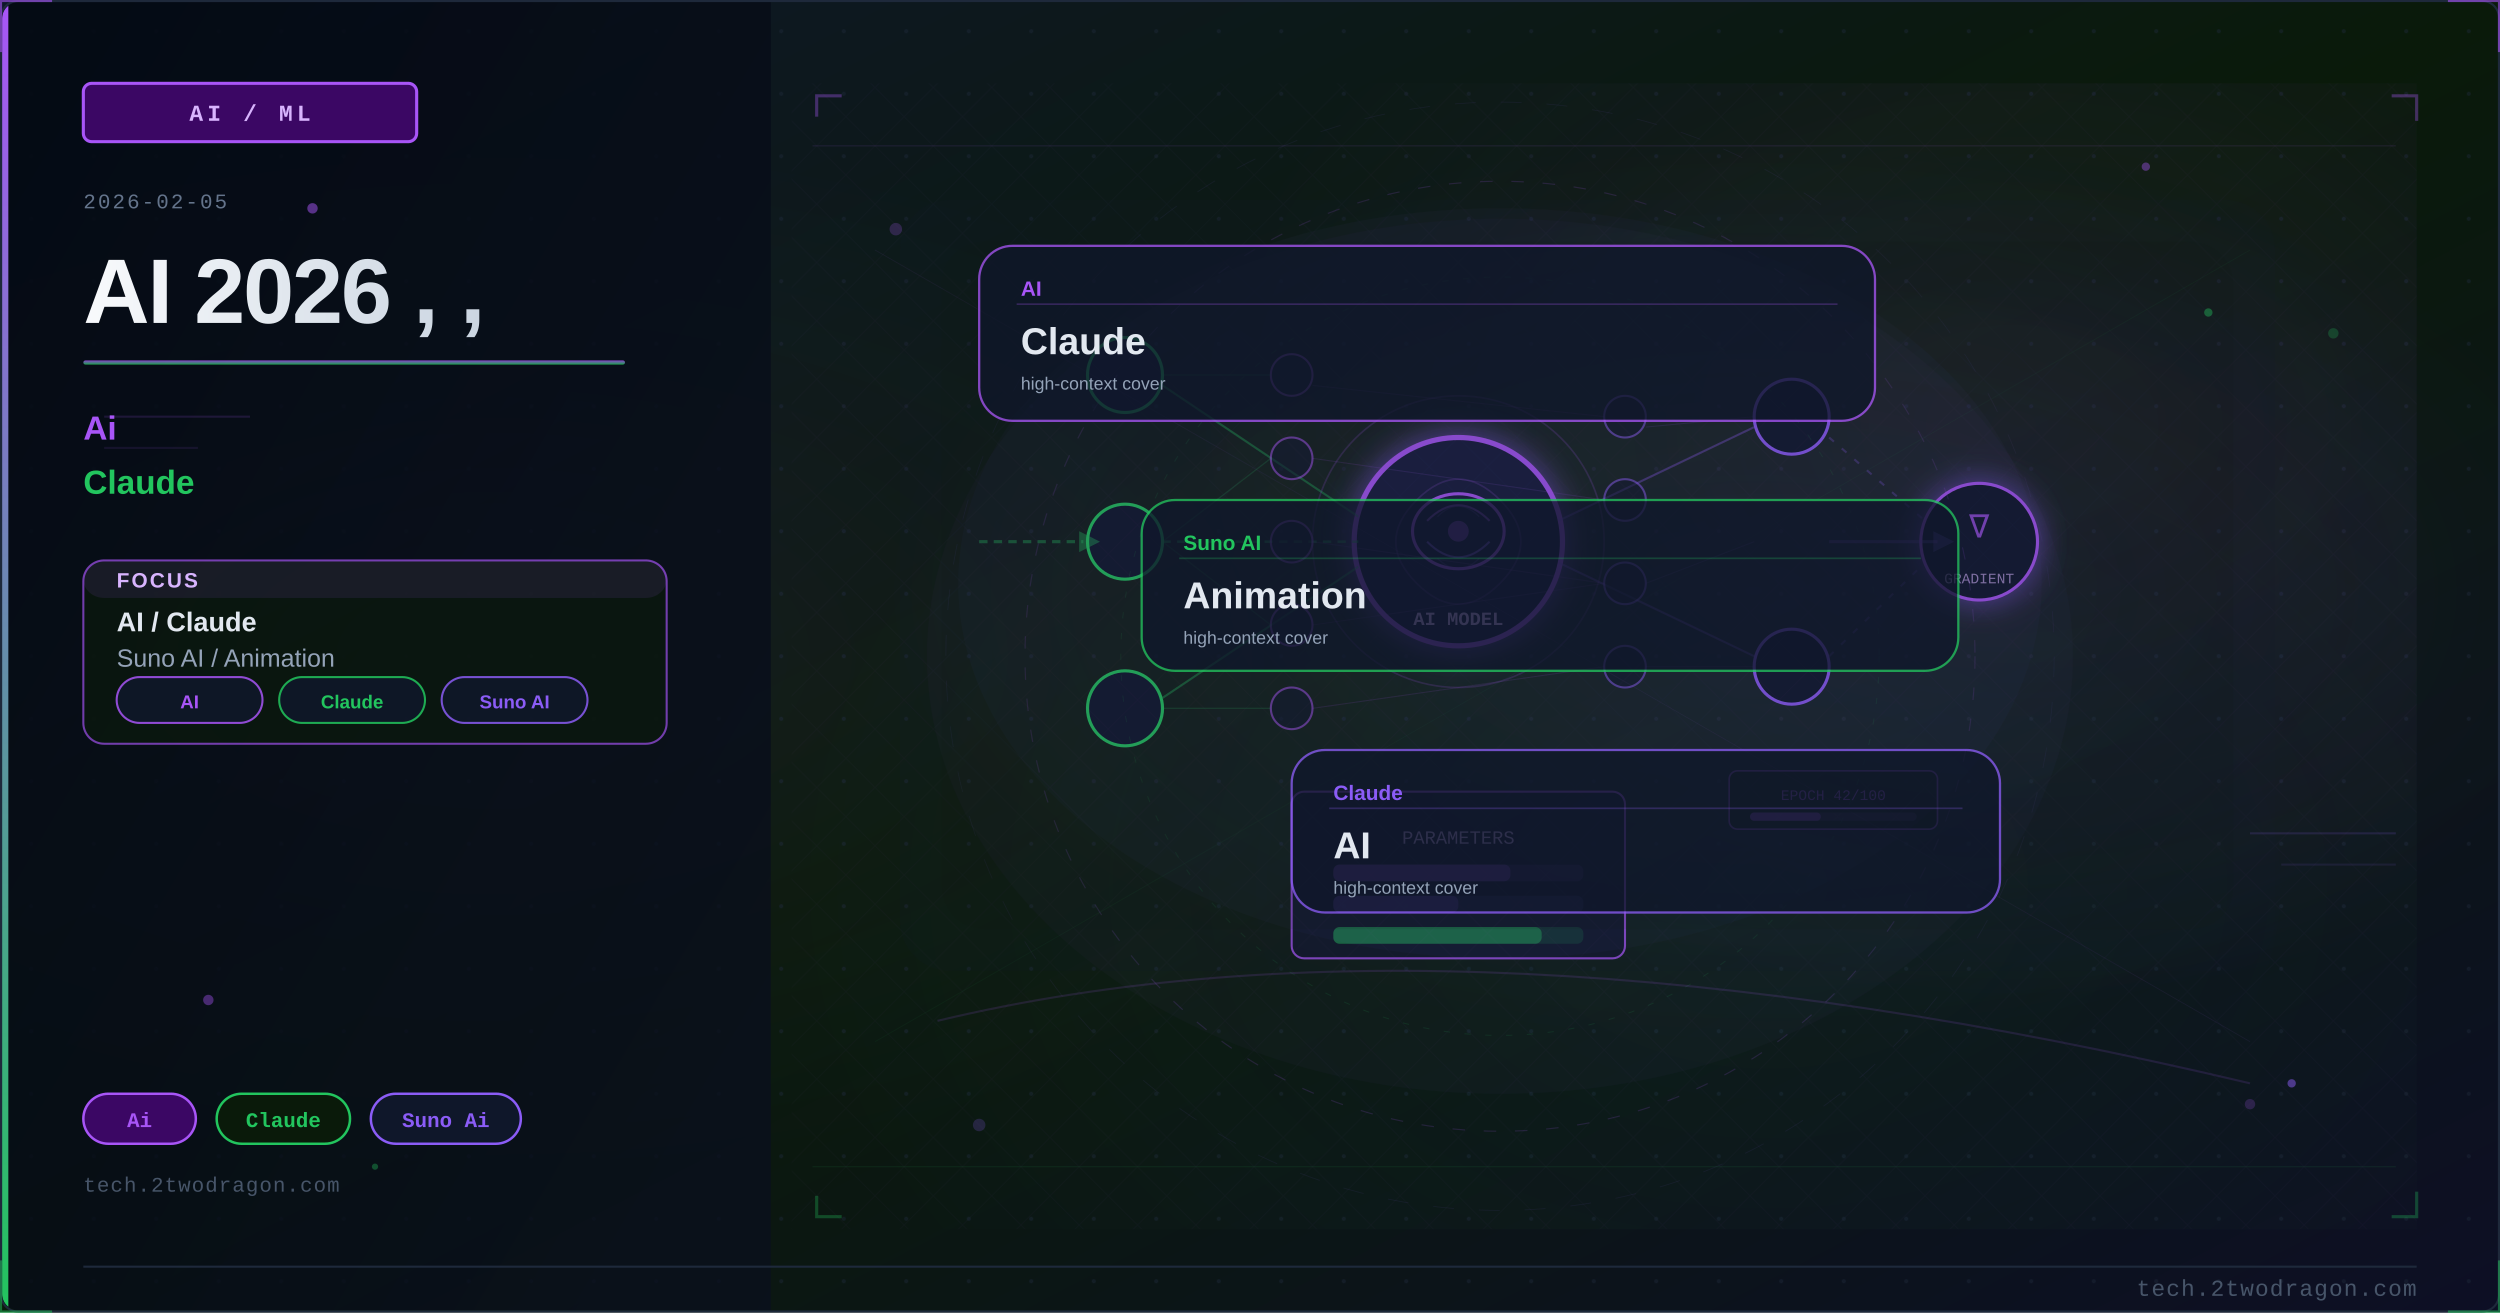
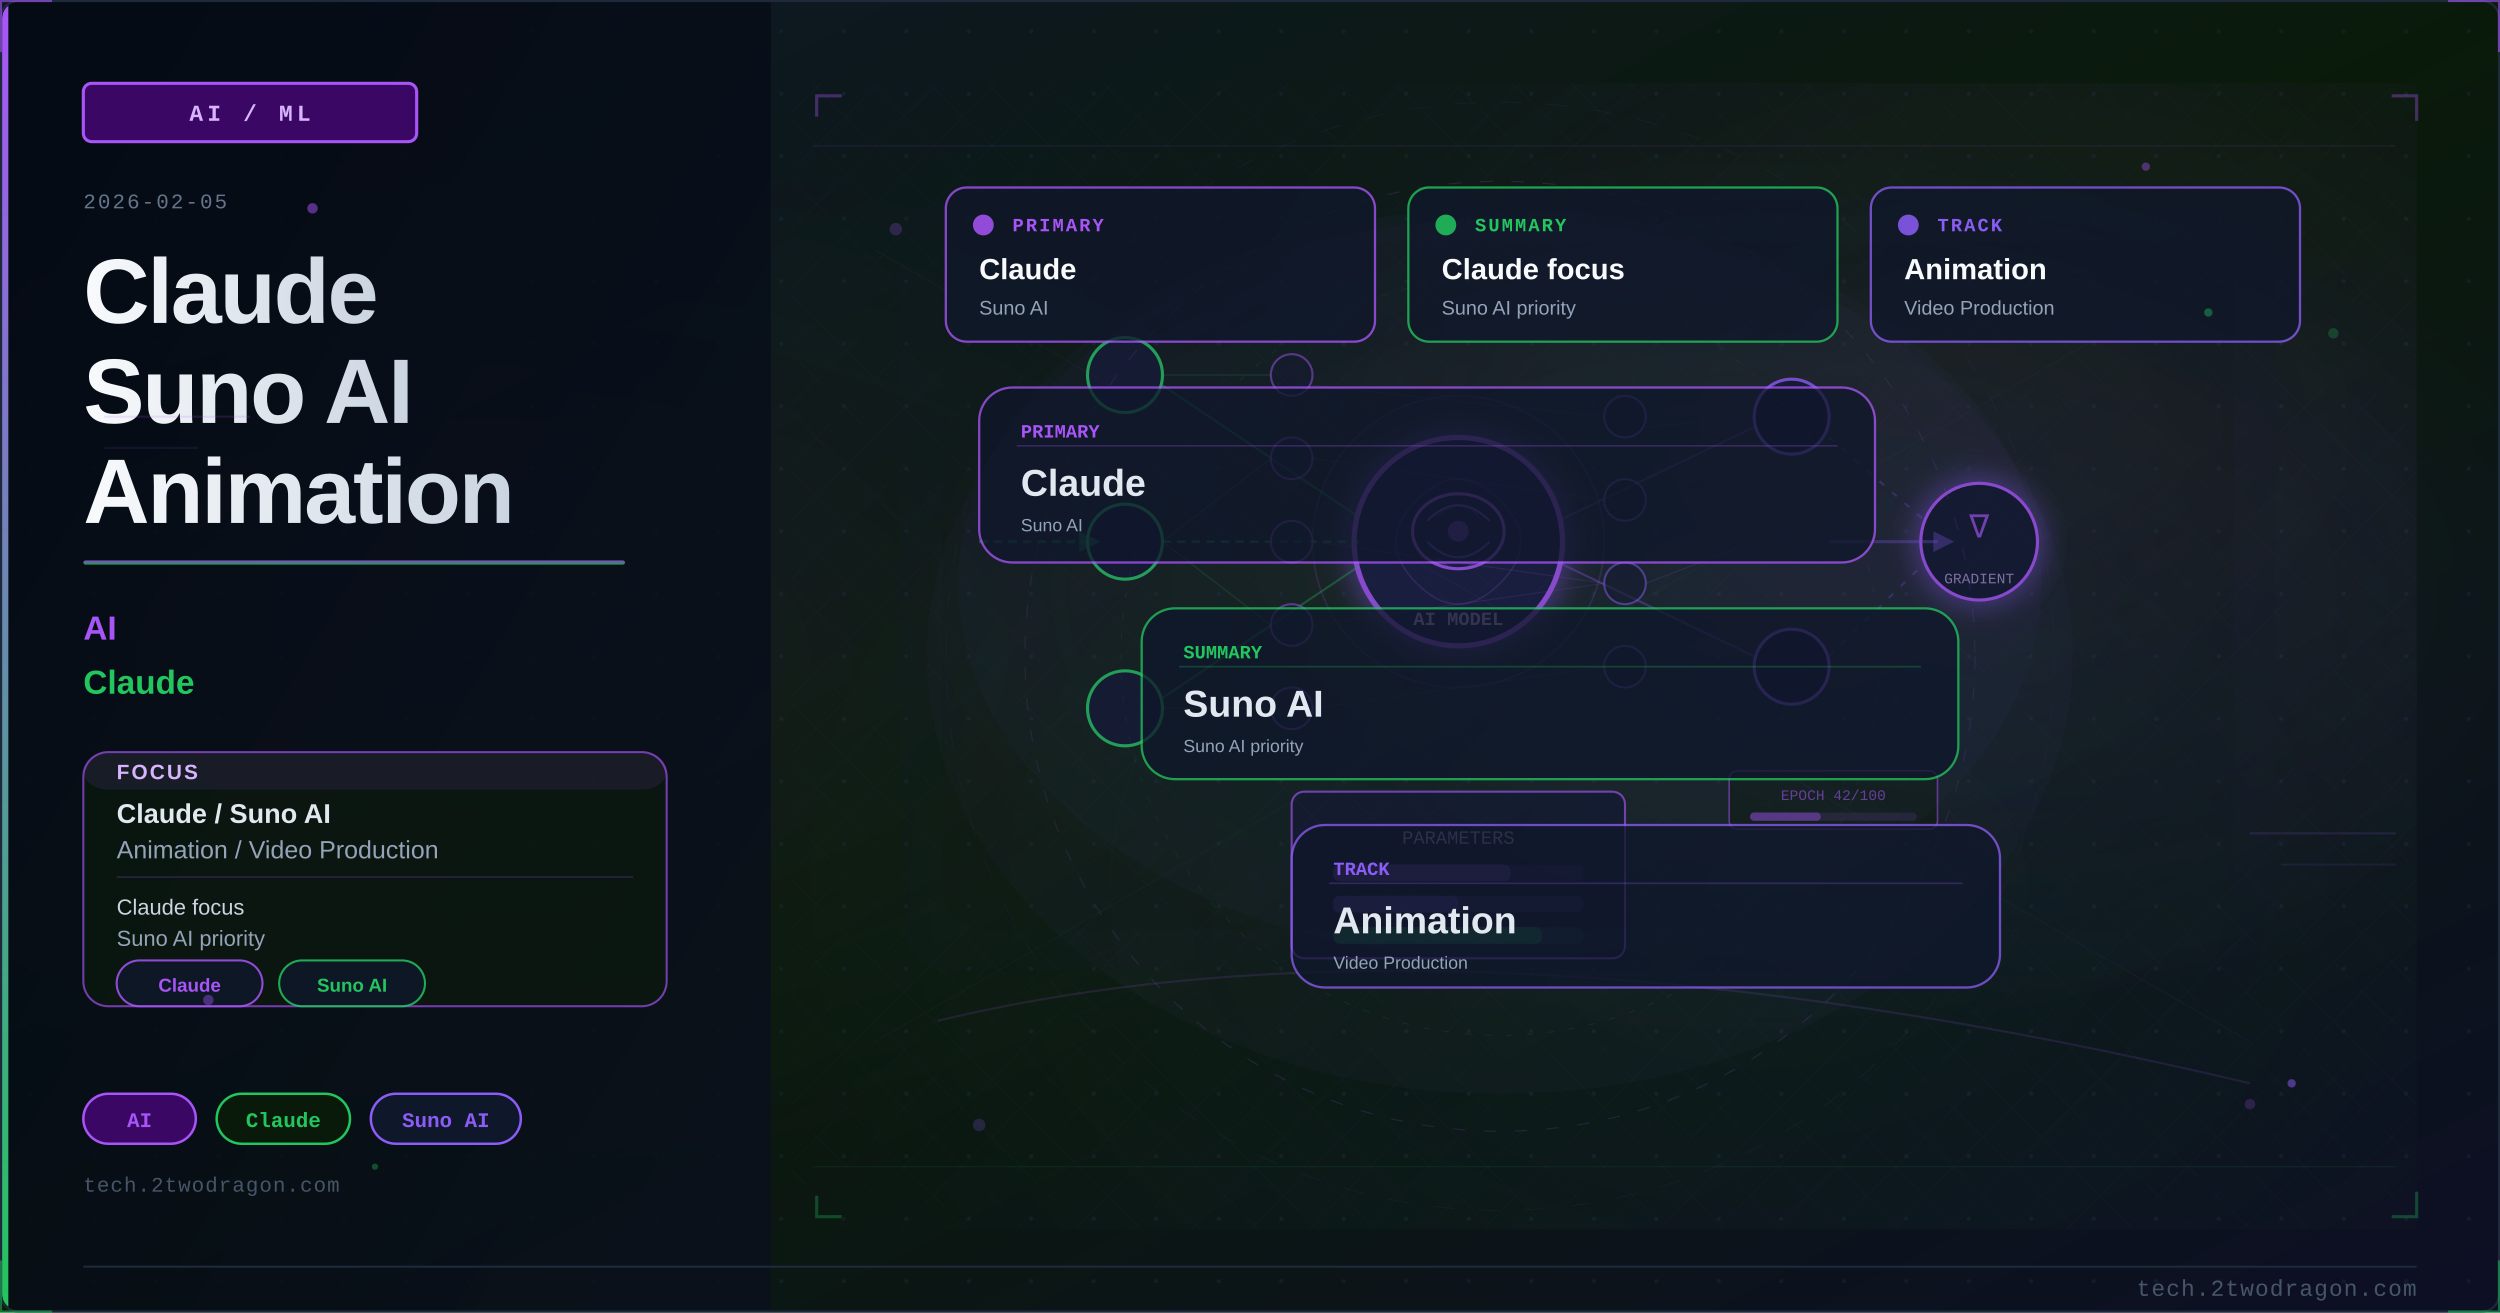
<svg xmlns="http://www.w3.org/2000/svg" viewBox="0 0 1200 630" width="1200" height="630">
  <defs>
    <linearGradient id="u86c659bg" x1="0%" y1="0%" x2="100%" y2="100%">
      <stop offset="0%" style="stop-color:#0f172a" />
      <stop offset="50%" style="stop-color:#0a1a0a" />
      <stop offset="100%" style="stop-color:#0d0f25" />
    </linearGradient>
    <linearGradient id="u86c659accent" x1="0%" y1="0%" x2="0%" y2="100%">
      <stop offset="0%" style="stop-color:#a855f7" />
      <stop offset="100%" style="stop-color:#22c55e" />
    </linearGradient>
    <linearGradient id="u86c659title" x1="0%" y1="0%" x2="100%" y2="0%">
      <stop offset="0%" style="stop-color:#f8fafc" />
      <stop offset="100%" style="stop-color:#cbd5e1" />
    </linearGradient>
    <linearGradient id="u86c659panel" x1="0%" y1="0%" x2="100%" y2="100%">
      <stop offset="0%" style="stop-color:#020810;stop-opacity:0.85" />
      <stop offset="100%" style="stop-color:#0a0f1e;stop-opacity:0.75" />
    </linearGradient>
    <radialGradient id="u86c659ambientL" cx="20%" cy="50%" r="40%">
      <stop offset="0%" style="stop-color:#a855f7;stop-opacity:0.06" />
      <stop offset="100%" style="stop-color:#a855f7;stop-opacity:0" />
    </radialGradient>
    <radialGradient id="u86c659ambientR" cx="70%" cy="45%" r="35%">
      <stop offset="0%" style="stop-color:#8b5cf6;stop-opacity:0.08" />
      <stop offset="100%" style="stop-color:#8b5cf6;stop-opacity:0" />
    </radialGradient>
    <filter id="u86c659glow" x="-100%" y="-100%" width="300%" height="300%">
      <feDropShadow dx="0" dy="0" stdDeviation="8" flood-color="#8b5cf6" flood-opacity="0.7" />
    </filter>
    <filter id="u86c659blur" x="-50%" y="-50%" width="200%" height="200%">
      <feGaussianBlur stdDeviation="12" />
    </filter>
    <filter id="u86c659textglow" x="-20%" y="-20%" width="140%" height="140%">
      <feDropShadow dx="0" dy="0" stdDeviation="4" flood-color="#a855f7" flood-opacity="0.5" />
    </filter>
    <filter id="u86c659fxGlow" x="-50%" y="-50%" width="200%" height="200%">
      <feGaussianBlur stdDeviation="6" result="b" />
      <feColorMatrix in="b" type="matrix" values="1.2 0.4 0 0 0 0.5 0.6 0 0 0 0 0 0 0 0 0 0 0 0.85 0" result="g" />
      <feMerge>
        <feMergeNode in="g" />
        <feMergeNode in="SourceGraphic" />
      </feMerge>
    </filter>
    <filter id="u86c659fxRed" x="-60%" y="-60%" width="220%" height="220%">
      <feGaussianBlur stdDeviation="8" result="b" />
      <feColorMatrix in="b" type="matrix" values="1.3 0 0 0 0.7 0 0 0 0 0 0 0 0 0 0 0 0 0 0.95 0" result="g" />
      <feMerge>
        <feMergeNode in="g" />
        <feMergeNode in="SourceGraphic" />
      </feMerge>
    </filter>
    <radialGradient id="u86c659sceneGlow1" cx="75%" cy="30%" r="50%">
      <stop offset="0%" stop-color="#a855f7" stop-opacity="0.15" />
      <stop offset="100%" stop-color="#a855f7" stop-opacity="0" />
    </radialGradient>
    <radialGradient id="u86c659sceneGlow2" cx="60%" cy="70%" r="60%">
      <stop offset="0%" stop-color="#22c55e" stop-opacity="0.10" />
      <stop offset="100%" stop-color="#22c55e" stop-opacity="0" />
    </radialGradient>
    <pattern id="u86c659dots" x="0" y="0" width="30" height="30" patternUnits="userSpaceOnUse">
      <circle cx="15" cy="15" r="1" fill="#1e293b" opacity="0.7" />
    </pattern>
    <clipPath id="u86c659clip">
      <rect x="1" y="1" width="1198" height="628" rx="8" ry="8" />
    </clipPath>
    <style>
      @keyframes u86c659floatUp { 0%{transform:translateY(0);opacity:0.9} 85%{opacity:0.5} 100%{transform:translateY(-80px);opacity:0} }
      @keyframes u86c659pulse { 0%,100%{opacity:0.5} 50%{opacity:1} }
      @keyframes u86c659crackFx { 0%,100%{stroke-opacity:0.6} 50%{stroke-opacity:1} }
      @keyframes u86c659glimmer { 0%{opacity:0.3} 50%{opacity:0.85} 100%{opacity:0.3} }
      @keyframes u86c659dash { to{stroke-dashoffset:-20} }
      @keyframes u86c659rotSpin { from{transform:rotate(0deg)} to{transform:rotate(360deg)} }
      .u86c659fa { animation: u86c659floatUp 3.2s ease-in infinite; }
      .u86c659fb { animation: u86c659floatUp 3.8s ease-in infinite; animation-delay:0.9s; }
      .u86c659fc { animation: u86c659floatUp 2.9s ease-in infinite; animation-delay:1.7s; }
      .u86c659crack { animation: u86c659crackFx 1.9s ease-in-out infinite; }
      .u86c659blink { animation: u86c659pulse 2.2s ease-in-out infinite; }
    </style>
  </defs>
  <rect width="1200" height="630" fill="url(#u86c659bg)" />
  <g clip-path="url(#u86c659clip)">
    <rect width="1200" height="630" fill="url(#u86c659dots)" opacity="0.6" />
    <rect width="1200" height="630" fill="url(#u86c659ambientL)" />
    <rect width="1200" height="630" fill="url(#u86c659ambientR)" />
    <rect x="0" y="0" width="370" height="630" fill="url(#u86c659panel)" />
    <rect x="0" y="0" width="4" height="630" fill="url(#u86c659accent)" />
    <rect x="40" y="40" width="160" height="28" rx="4" fill="#3b0764" stroke="#a855f7" stroke-width="1.5" />
    <text x="120" y="58" font-family="Courier New, monospace" font-size="11" fill="#d8b4fe" text-anchor="middle" letter-spacing="2" font-weight="bold">AI / ML</text>
    <text x="40" y="100" font-family="Courier New, monospace" font-size="10" fill="#64748b" letter-spacing="1">2026-02-05</text>
-     <text x="40" y="155" font-family="Segoe UI, Arial, sans-serif" font-size="44" fill="url(#u86c659title)" font-weight="700" letter-spacing="-1">AI 2026 , ,</text>
-     <rect x="40" y="173" width="260" height="2" rx="1" fill="url(#u86c659accent)" opacity="0.8" />
-     <text x="40" y="211" font-family="Segoe UI, Arial, sans-serif" font-size="16" fill="#a855f7" font-weight="600">Ai</text>
-     <text x="40" y="237" font-family="Segoe UI, Arial, sans-serif" font-size="16" fill="#22c55e" font-weight="600">Claude</text>
-     <rect x="40" y="269" width="280" height="88" rx="10" fill="#0a1a0a" stroke="#a855f7" stroke-width="1" opacity="0.66" />
-     <rect x="40" y="269" width="280" height="18" rx="10" fill="#a855f7" opacity="0.10" />
-     <text x="56" y="282" font-family="Segoe UI, Arial, sans-serif" font-size="10" fill="#d8b4fe" font-weight="700" letter-spacing="1">FOCUS</text>
-     <text x="56" y="303" font-family="Segoe UI, Arial, sans-serif" font-size="13" fill="#e2e8f0" font-weight="600">AI / Claude</text>
-     <text x="56" y="320" font-family="Segoe UI, Arial, sans-serif" font-size="12" fill="#94a3b8">Suno AI / Animation</text>
-     <rect x="56" y="325" width="70" height="22" rx="11" fill="#0f172a" stroke="#a855f7" stroke-width="1" opacity="0.85" />
-     <text x="91" y="340" font-family="Segoe UI, Arial, sans-serif" font-size="9" fill="#a855f7" text-anchor="middle" font-weight="600">AI</text>
-     <rect x="134" y="325" width="70" height="22" rx="11" fill="#0f172a" stroke="#22c55e" stroke-width="1" opacity="0.85" />
-     <text x="169" y="340" font-family="Segoe UI, Arial, sans-serif" font-size="9" fill="#22c55e" text-anchor="middle" font-weight="600">Claude</text>
-     <rect x="212" y="325" width="70" height="22" rx="11" fill="#0f172a" stroke="#8b5cf6" stroke-width="1" opacity="0.85" />
-     <text x="247" y="340" font-family="Segoe UI, Arial, sans-serif" font-size="9" fill="#8b5cf6" text-anchor="middle" font-weight="600">Suno AI</text>
+     <text x="40" y="155" font-family="Segoe UI, Arial, sans-serif" font-size="44" fill="url(#u86c659title)" font-weight="700" letter-spacing="-1">Claude</text>
+     <text x="40" y="203" font-family="Segoe UI, Arial, sans-serif" font-size="44" fill="url(#u86c659title)" font-weight="700" letter-spacing="-1">Suno AI</text>
+     <text x="40" y="251" font-family="Segoe UI, Arial, sans-serif" font-size="44" fill="url(#u86c659title)" font-weight="700" letter-spacing="-1">Animation</text>
+     <rect x="40" y="269" width="260" height="2" rx="1" fill="url(#u86c659accent)" opacity="0.8" />
+     <text x="40" y="307" font-family="Segoe UI, Arial, sans-serif" font-size="16" fill="#a855f7" font-weight="600">AI</text>
+     <text x="40" y="333" font-family="Segoe UI, Arial, sans-serif" font-size="16" fill="#22c55e" font-weight="600">Claude</text>
+     <rect x="40" y="361" width="280" height="122" rx="12" fill="#0a1a0a" stroke="#a855f7" stroke-width="1" opacity="0.66" />
+     <rect x="40" y="361" width="280" height="18" rx="12" fill="#a855f7" opacity="0.10" />
+     <text x="56" y="374" font-family="Segoe UI, Arial, sans-serif" font-size="10" fill="#d8b4fe" font-weight="700" letter-spacing="1">FOCUS</text>
+     <text x="56" y="395" font-family="Segoe UI, Arial, sans-serif" font-size="13" fill="#e2e8f0" font-weight="600">Claude / Suno AI</text>
+     <text x="56" y="412" font-family="Segoe UI, Arial, sans-serif" font-size="12" fill="#94a3b8">Animation / Video Production</text>
+     <line x1="56" y1="421" x2="304" y2="421" stroke="#a855f7" stroke-width="0.8" opacity="0.20" />
+     <text x="56" y="439" font-family="Segoe UI, Arial, sans-serif" font-size="10.5" fill="#cbd5e1">Claude focus</text>
+     <text x="56" y="454" font-family="Segoe UI, Arial, sans-serif" font-size="10.5" fill="#94a3b8">Suno AI priority</text>
+     <rect x="56" y="461" width="70" height="22" rx="11" fill="#0f172a" stroke="#a855f7" stroke-width="1" opacity="0.85" />
+     <text x="91" y="476" font-family="Segoe UI, Arial, sans-serif" font-size="9" fill="#a855f7" text-anchor="middle" font-weight="600">Claude</text>
+     <rect x="134" y="461" width="70" height="22" rx="11" fill="#0f172a" stroke="#22c55e" stroke-width="1" opacity="0.85" />
+     <text x="169" y="476" font-family="Segoe UI, Arial, sans-serif" font-size="9" fill="#22c55e" text-anchor="middle" font-weight="600">Suno AI</text>
    <rect x="40" y="525" width="54" height="24" rx="12" fill="#3b0764" stroke="#a855f7" stroke-width="1.2" />
-     <text x="67" y="541" font-family="Courier New, monospace" font-size="10" fill="#a855f7" text-anchor="middle" font-weight="bold">Ai</text>
+     <text x="67" y="541" font-family="Courier New, monospace" font-size="10" fill="#a855f7" text-anchor="middle" font-weight="bold">AI</text>
    <rect x="104" y="525" width="64" height="24" rx="12" fill="#0a1a0a" stroke="#22c55e" stroke-width="1.2" />
    <text x="136" y="541" font-family="Courier New, monospace" font-size="10" fill="#22c55e" text-anchor="middle" font-weight="bold">Claude</text>
    <rect x="178" y="525" width="72" height="24" rx="12" fill="#0f172a" stroke="#8b5cf6" stroke-width="1.2" />
-     <text x="214" y="541" font-family="Courier New, monospace" font-size="10" fill="#8b5cf6" text-anchor="middle" font-weight="bold">Suno Ai</text>
+     <text x="214" y="541" font-family="Courier New, monospace" font-size="10" fill="#8b5cf6" text-anchor="middle" font-weight="bold">Suno AI</text>
    <text x="40" y="572" font-family="Courier New, monospace" font-size="10" fill="#475569" letter-spacing="0.5">tech.2twodragon.com</text>
    <rect x="380" y="40" width="780" height="550" fill="url(#u86c659sceneGlow1)" opacity="0.6" />
    <rect x="380" y="40" width="780" height="550" fill="url(#u86c659sceneGlow2)" opacity="0.5" />
    <g filter="url(#u86c659glow)">
      <circle cx="700" cy="260" r="50" fill="#0f172a" stroke="#a855f7" stroke-width="2.5" />
      <circle cx="700" cy="260" r="50" fill="#8b5cf6" opacity="0.08" />
    </g>
    <ellipse cx="700" cy="255" rx="22" ry="18" fill="none" stroke="#a855f7" stroke-width="1.5" />
    <path d="M685 250 Q700 235 715 250" fill="none" stroke="#a855f7" stroke-width="1" opacity="0.7" />
    <path d="M685 260 Q700 275 715 260" fill="none" stroke="#8b5cf6" stroke-width="1" opacity="0.7" />
    <circle cx="700" cy="255" r="5" fill="#a855f7" opacity="0.6" />
    <text x="700" y="300" font-family="Courier New, monospace" font-size="9" fill="#d8b4fe" text-anchor="middle" font-weight="bold">AI MODEL</text>
    <circle cx="540" cy="180" r="18" fill="#0f172a" stroke="#22c55e" stroke-width="1.5" />
    <circle cx="540" cy="260" r="18" fill="#0f172a" stroke="#22c55e" stroke-width="1.5" />
    <circle cx="540" cy="340" r="18" fill="#0f172a" stroke="#22c55e" stroke-width="1.5" />
    <circle cx="860" cy="200" r="18" fill="#0f172a" stroke="#8b5cf6" stroke-width="1.5" />
    <circle cx="860" cy="320" r="18" fill="#0f172a" stroke="#8b5cf6" stroke-width="1.5" />
    <line x1="558" y1="185" x2="652" y2="248" stroke="#22c55e" stroke-width="1" opacity="0.4" />
    <line x1="558" y1="260" x2="652" y2="260" stroke="#22c55e" stroke-width="1.2" opacity="0.5" stroke-dasharray="4 3" style="animation: u86c659dash 2s linear infinite" />
    <line x1="558" y1="335" x2="652" y2="272" stroke="#22c55e" stroke-width="1" opacity="0.4" />
    <line x1="748" y1="250" x2="842" y2="205" stroke="#8b5cf6" stroke-width="1" opacity="0.4" />
    <line x1="748" y1="270" x2="842" y2="315" stroke="#8b5cf6" stroke-width="1" opacity="0.4" />
    <rect x="620" y="380" width="160" height="80" rx="6" fill="#0f172a" stroke="#a855f7" stroke-width="1" opacity="0.8" />
    <text x="700" y="405" font-family="Courier New, monospace" font-size="9" fill="#d8b4fe" text-anchor="middle" opacity="0.8">PARAMETERS</text>
    <rect x="640" y="415" width="120" height="8" rx="3" fill="#a855f7" opacity="0.15" />
    <rect x="640" y="415" width="85" height="8" rx="3" fill="#a855f7" opacity="0.4" />
    <rect x="640" y="430" width="120" height="8" rx="3" fill="#8b5cf6" opacity="0.15" />
    <rect x="640" y="430" width="60" height="8" rx="3" fill="#8b5cf6" opacity="0.4" />
    <rect x="640" y="445" width="120" height="8" rx="3" fill="#22c55e" opacity="0.15" />
    <rect x="640" y="445" width="100" height="8" rx="3" fill="#22c55e" opacity="0.4" />
    <g filter="url(#u86c659glow)">
      <circle cx="950" cy="260" r="28" fill="#0f172a" stroke="#a855f7" stroke-width="1.5" />
    </g>
    <text x="950" y="258" font-family="Courier New, monospace" font-size="16" fill="#a855f7" text-anchor="middle" opacity="0.8">∇</text>
    <text x="950" y="280" font-family="Courier New, monospace" font-size="7" fill="#d8b4fe" text-anchor="middle" opacity="0.7">GRADIENT</text>
    <line x1="878" y1="210" x2="924" y2="250" stroke="#8b5cf6" stroke-width="1" opacity="0.3" stroke-dasharray="3 5" />
    <line x1="878" y1="315" x2="924" y2="270" stroke="#8b5cf6" stroke-width="1" opacity="0.3" stroke-dasharray="3 5" />
    <circle cx="620" cy="180" r="10" fill="#0f172a" stroke="#a855f7" stroke-width="1" opacity="0.6" />
    <circle cx="620" cy="220" r="10" fill="#0f172a" stroke="#a855f7" stroke-width="1" opacity="0.6" />
    <circle cx="620" cy="260" r="10" fill="#0f172a" stroke="#a855f7" stroke-width="1" opacity="0.6" />
    <circle cx="620" cy="300" r="10" fill="#0f172a" stroke="#a855f7" stroke-width="1" opacity="0.6" />
    <circle cx="620" cy="340" r="10" fill="#0f172a" stroke="#a855f7" stroke-width="1" opacity="0.6" />
    <circle cx="780" cy="200" r="10" fill="#0f172a" stroke="#8b5cf6" stroke-width="1" opacity="0.6" />
    <circle cx="780" cy="240" r="10" fill="#0f172a" stroke="#8b5cf6" stroke-width="1" opacity="0.6" />
    <circle cx="780" cy="280" r="10" fill="#0f172a" stroke="#8b5cf6" stroke-width="1" opacity="0.6" />
    <circle cx="780" cy="320" r="10" fill="#0f172a" stroke="#8b5cf6" stroke-width="1" opacity="0.6" />
    <line x1="558" y1="180" x2="610" y2="180" stroke="#22c55e" stroke-width="0.6" opacity="0.2" />
    <line x1="558" y1="260" x2="610" y2="220" stroke="#22c55e" stroke-width="0.6" opacity="0.2" />
    <line x1="558" y1="260" x2="610" y2="300" stroke="#22c55e" stroke-width="0.6" opacity="0.2" />
    <line x1="558" y1="340" x2="610" y2="340" stroke="#22c55e" stroke-width="0.6" opacity="0.2" />
    <line x1="630" y1="185" x2="770" y2="200" stroke="#a855f7" stroke-width="0.5" opacity="0.15" />
    <line x1="630" y1="220" x2="770" y2="240" stroke="#a855f7" stroke-width="0.5" opacity="0.15" />
    <line x1="630" y1="260" x2="770" y2="280" stroke="#a855f7" stroke-width="0.5" opacity="0.18" />
    <line x1="630" y1="300" x2="770" y2="280" stroke="#a855f7" stroke-width="0.5" opacity="0.15" />
    <line x1="630" y1="340" x2="770" y2="320" stroke="#a855f7" stroke-width="0.5" opacity="0.15" />
    <line x1="790" y1="205" x2="842" y2="200" stroke="#8b5cf6" stroke-width="0.5" opacity="0.15" />
    <line x1="790" y1="280" x2="842" y2="260" stroke="#8b5cf6" stroke-width="0.5" opacity="0.18" />
    <line x1="790" y1="320" x2="842" y2="320" stroke="#8b5cf6" stroke-width="0.5" opacity="0.15" />
    <path d="M 680 240 Q 700 220 720 240 Q 740 260 720 280 Q 700 300 680 280 Q 660 260 680 240" fill="none" stroke="#a855f7" stroke-width="0.8" opacity="0.2" />
    <path d="M 690 248 Q 700 238 710 248" fill="none" stroke="#8b5cf6" stroke-width="0.6" opacity="0.25" />
    <path d="M 690 268 Q 700 278 710 268" fill="none" stroke="#8b5cf6" stroke-width="0.6" opacity="0.25" />
    <path d="M 470 260 L 520 260" fill="none" stroke="#22c55e" stroke-width="1.5" opacity="0.4" stroke-dasharray="4 3" style="animation: u86c659dash 2s linear infinite" />
    <polygon points="518,255 528,260 518,265" fill="#22c55e" opacity="0.4" />
    <path d="M 878 260 L 930 260" fill="none" stroke="#8b5cf6" stroke-width="1.5" opacity="0.35" />
    <polygon points="928,255 938,260 928,265" fill="#8b5cf6" opacity="0.35" />
    <rect x="830" y="370" width="100" height="28" rx="4" fill="#0a1a0a" stroke="#a855f7" stroke-width="0.8" opacity="0.6" />
    <text x="880" y="384" font-family="Courier New, monospace" font-size="7" fill="#a855f7" text-anchor="middle" opacity="0.7">EPOCH 42/100</text>
    <rect x="840" y="390" width="80" height="4" rx="2" fill="#a855f7" opacity="0.15" />
    <rect x="840" y="390" width="34" height="4" rx="2" fill="#a855f7" opacity="0.5" />
    <circle cx="700" cy="260" r="70" fill="none" stroke="#a855f7" stroke-width="0.8" opacity="0.2" style="animation: u86c659pulse 3s ease-in-out infinite" />
    <ellipse cx="720" cy="280" rx="260" ry="180" fill="#8b5cf6" opacity="0.035" />
    <defs>
      <pattern id="u86c659mesh" x="0" y="0" width="28" height="28" patternUnits="userSpaceOnUse">
        <path d="M 0 14 L 14 0 L 28 14 L 14 28 Z" fill="none" stroke="#a855f7" stroke-width="0.35" opacity="0.12" />
      </pattern>
    </defs>
    <rect x="380" y="40" width="780" height="550" fill="url(#u86c659mesh)" opacity="0.25" />
    <circle cx="720" cy="315" r="228" fill="none" stroke="#a855f7" stroke-width="0.55" stroke-dasharray="6 9" opacity="0.16" />
    <circle cx="720" cy="315" r="182" fill="none" stroke="#22c55e" stroke-width="0.45" stroke-dasharray="3 7" opacity="0.11" />
    <circle cx="720" cy="315" r="266" fill="none" stroke="#8b5cf6" stroke-width="0.35" stroke-dasharray="10 12" opacity="0.08" />
    <line x1="390" y1="70" x2="1150" y2="70" stroke="#a855f7" stroke-width="0.6" opacity="0.10" />
    <line x1="390" y1="560" x2="1150" y2="560" stroke="#22c55e" stroke-width="0.6" opacity="0.08" />
    <line x1="420" y1="120" x2="1080" y2="500" stroke="#a855f7" stroke-width="0.35" opacity="0.08" />
    <line x1="1080" y1="120" x2="420" y2="500" stroke="#22c55e" stroke-width="0.35" opacity="0.06" />
    <polyline points="392,56 392,46 404,46" fill="none" stroke="#a855f7" stroke-width="1.5" opacity="0.35" />
    <polyline points="1148,46 1160,46 1160,58" fill="none" stroke="#a855f7" stroke-width="1.5" opacity="0.35" />
    <polyline points="392,574 392,584 404,584" fill="none" stroke="#22c55e" stroke-width="1.5" opacity="0.30" />
    <polyline points="1148,584 1160,584 1160,572" fill="none" stroke="#22c55e" stroke-width="1.5" opacity="0.30" />
    <ellipse cx="720" cy="315" rx="275" ry="210" fill="#8b5cf6" opacity="0.03" />
    <circle cx="430" cy="110" r="3" fill="#a855f7" opacity="0.22" />
    <circle cx="1120" cy="160" r="2.5" fill="#22c55e" opacity="0.24" />
    <circle cx="470" cy="540" r="3" fill="#8b5cf6" opacity="0.20" />
    <circle cx="1080" cy="530" r="2.5" fill="#a855f7" opacity="0.20" />
    <rect x="432" y="96" width="660" height="370" rx="24" fill="#0f172a" opacity="0.12" />
    <rect x="452" y="116" width="620" height="330" rx="20" fill="#0a1a0a" opacity="0.09" />
    <path d="M 450 490 Q 700 430 1080 520" fill="none" stroke="#a855f7" stroke-width="1.0" opacity="0.14" />
-     <rect x="470" y="118" width="430" height="84" rx="16" fill="#0f172a" stroke="#a855f7" stroke-width="1.1" opacity="0.76" />
-     <line x1="488" y1="146" x2="882" y2="146" stroke="#a855f7" stroke-width="0.8" opacity="0.25" />
-     <text x="490" y="142" font-family="Segoe UI, Arial, sans-serif" font-size="10" fill="#a855f7" font-weight="700">AI</text>
-     <text x="490" y="170" font-family="Segoe UI, Arial, sans-serif" font-size="18" fill="#e2e8f0" font-weight="700">Claude</text>
-     <text x="490" y="187" font-family="Segoe UI, Arial, sans-serif" font-size="8.5" fill="#94a3b8">high-context cover</text>
-     <rect x="548" y="240" width="392" height="82" rx="16" fill="#0f172a" stroke="#22c55e" stroke-width="1.1" opacity="0.76" />
-     <line x1="566" y1="268" x2="922" y2="268" stroke="#22c55e" stroke-width="0.8" opacity="0.25" />
-     <text x="568" y="264" font-family="Segoe UI, Arial, sans-serif" font-size="10" fill="#22c55e" font-weight="700">Suno AI</text>
-     <text x="568" y="292" font-family="Segoe UI, Arial, sans-serif" font-size="18" fill="#e2e8f0" font-weight="700">Animation</text>
-     <text x="568" y="309" font-family="Segoe UI, Arial, sans-serif" font-size="8.5" fill="#94a3b8">high-context cover</text>
-     <rect x="620" y="360" width="340" height="78" rx="16" fill="#0f172a" stroke="#8b5cf6" stroke-width="1.1" opacity="0.76" />
-     <line x1="638" y1="388" x2="942" y2="388" stroke="#8b5cf6" stroke-width="0.8" opacity="0.25" />
-     <text x="640" y="384" font-family="Segoe UI, Arial, sans-serif" font-size="10" fill="#8b5cf6" font-weight="700">Claude</text>
-     <text x="640" y="412" font-family="Segoe UI, Arial, sans-serif" font-size="18" fill="#e2e8f0" font-weight="700">AI</text>
-     <text x="640" y="429" font-family="Segoe UI, Arial, sans-serif" font-size="8.5" fill="#94a3b8">high-context cover</text>
+     <rect x="454" y="90" width="206" height="74" rx="10" fill="#0f172a" stroke="#a855f7" stroke-width="1.1" opacity="0.78" />
+     <circle cx="472" cy="108" r="5" fill="#a855f7" opacity="0.85" />
+     <text x="486" y="111" font-family="Courier New, monospace" font-size="9" fill="#a855f7" font-weight="700" letter-spacing="1">PRIMARY</text>
+     <text x="470" y="134" font-family="Segoe UI, Arial, sans-serif" font-size="14" fill="#f8fafc" font-weight="700">Claude</text>
+     <text x="470" y="151" font-family="Segoe UI, Arial, sans-serif" font-size="9.5" fill="#94a3b8">Suno AI</text>
+     <rect x="676" y="90" width="206" height="74" rx="10" fill="#0f172a" stroke="#22c55e" stroke-width="1.1" opacity="0.78" />
+     <circle cx="694" cy="108" r="5" fill="#22c55e" opacity="0.85" />
+     <text x="708" y="111" font-family="Courier New, monospace" font-size="9" fill="#22c55e" font-weight="700" letter-spacing="1">SUMMARY</text>
+     <text x="692" y="134" font-family="Segoe UI, Arial, sans-serif" font-size="14" fill="#f8fafc" font-weight="700">Claude focus</text>
+     <text x="692" y="151" font-family="Segoe UI, Arial, sans-serif" font-size="9.5" fill="#94a3b8">Suno AI priority</text>
+     <rect x="898" y="90" width="206" height="74" rx="10" fill="#0f172a" stroke="#8b5cf6" stroke-width="1.1" opacity="0.78" />
+     <circle cx="916" cy="108" r="5" fill="#8b5cf6" opacity="0.85" />
+     <text x="930" y="111" font-family="Courier New, monospace" font-size="9" fill="#8b5cf6" font-weight="700" letter-spacing="1">TRACK</text>
+     <text x="914" y="134" font-family="Segoe UI, Arial, sans-serif" font-size="14" fill="#f8fafc" font-weight="700">Animation</text>
+     <text x="914" y="151" font-family="Segoe UI, Arial, sans-serif" font-size="9.5" fill="#94a3b8">Video Production</text>
+     <rect x="470" y="186" width="430" height="84" rx="16" fill="#0f172a" stroke="#a855f7" stroke-width="1.1" opacity="0.76" />
+     <line x1="488" y1="214" x2="882" y2="214" stroke="#a855f7" stroke-width="0.8" opacity="0.25" />
+     <text x="490" y="210" font-family="Courier New, monospace" font-size="9" fill="#a855f7" font-weight="700">PRIMARY</text>
+     <text x="490" y="238" font-family="Segoe UI, Arial, sans-serif" font-size="18" fill="#e2e8f0" font-weight="700">Claude</text>
+     <text x="490" y="255" font-family="Segoe UI, Arial, sans-serif" font-size="8.5" fill="#94a3b8">Suno AI</text>
+     <rect x="548" y="292" width="392" height="82" rx="16" fill="#0f172a" stroke="#22c55e" stroke-width="1.1" opacity="0.76" />
+     <line x1="566" y1="320" x2="922" y2="320" stroke="#22c55e" stroke-width="0.8" opacity="0.25" />
+     <text x="568" y="316" font-family="Courier New, monospace" font-size="9" fill="#22c55e" font-weight="700">SUMMARY</text>
+     <text x="568" y="344" font-family="Segoe UI, Arial, sans-serif" font-size="18" fill="#e2e8f0" font-weight="700">Suno AI</text>
+     <text x="568" y="361" font-family="Segoe UI, Arial, sans-serif" font-size="8.5" fill="#94a3b8">Suno AI priority</text>
+     <rect x="620" y="396" width="340" height="78" rx="16" fill="#0f172a" stroke="#8b5cf6" stroke-width="1.1" opacity="0.76" />
+     <line x1="638" y1="424" x2="942" y2="424" stroke="#8b5cf6" stroke-width="0.8" opacity="0.25" />
+     <text x="640" y="420" font-family="Courier New, monospace" font-size="9" fill="#8b5cf6" font-weight="700">TRACK</text>
+     <text x="640" y="448" font-family="Segoe UI, Arial, sans-serif" font-size="18" fill="#e2e8f0" font-weight="700">Animation</text>
+     <text x="640" y="465" font-family="Segoe UI, Arial, sans-serif" font-size="8.5" fill="#94a3b8">Video Production</text>
    <circle cx="150" cy="100" r="2.5" fill="#a855f7" opacity="0.5">
      <animate attributeName="opacity" values="0.5;0.15;0.5" dur="3.0s" repeatCount="indefinite" />
    </circle>
    <circle cx="1060" cy="150" r="2.0" fill="#22c55e" opacity="0.4">
      <animate attributeName="opacity" values="0.4;0.12;0.4" dur="2.8s" repeatCount="indefinite" />
    </circle>
    <circle cx="100" cy="480" r="2.5" fill="#a855f7" opacity="0.4">
      <animate attributeName="opacity" values="0.4;0.12;0.4" dur="3.5s" repeatCount="indefinite" />
    </circle>
    <circle cx="1100" cy="520" r="2.0" fill="#8b5cf6" opacity="0.5">
      <animate attributeName="opacity" values="0.5;0.15;0.5" dur="4.0s" repeatCount="indefinite" />
    </circle>
    <circle cx="180" cy="560" r="1.5" fill="#22c55e" opacity="0.35">
      <animate attributeName="opacity" values="0.35;0.10;0.35" dur="3.2s" repeatCount="indefinite" />
    </circle>
    <circle cx="1030" cy="80" r="2.0" fill="#a855f7" opacity="0.4">
      <animate attributeName="opacity" values="0.4;0.12;0.4" dur="2.5s" repeatCount="indefinite" />
    </circle>
    <line x1="50" y1="200" x2="120" y2="200" stroke="#a855f7" stroke-width="1" opacity="0.15" />
    <line x1="50" y1="215" x2="95" y2="215" stroke="#a855f7" stroke-width="1" opacity="0.1" />
    <line x1="1080" y1="400" x2="1150" y2="400" stroke="#8b5cf6" stroke-width="1" opacity="0.15" />
    <line x1="1095" y1="415" x2="1150" y2="415" stroke="#8b5cf6" stroke-width="1" opacity="0.1" />
    <rect width="1200" height="2" x="0" y="0" fill="#a855f7" opacity="0">
      <animate attributeName="y" values="-2;632" dur="6s" repeatCount="indefinite" />
      <animate attributeName="opacity" values="0;0.03;0.03;0" dur="6s" repeatCount="indefinite" keyTimes="0;0.1;0.9;1" />
    </rect>
  </g>
  <line x1="40" y1="608" x2="1160" y2="608" stroke="#1e293b" stroke-width="1" />
  <text x="1160" y="622" font-family="Courier New, monospace" font-size="11" fill="#475569" text-anchor="end" letter-spacing="0.5">tech.2twodragon.com</text>
  <rect x="0.5" y="0.5" width="1199" height="629" rx="8" ry="8" fill="none" stroke="#1e293b" stroke-width="1" />
  <polyline points="0,25 0,0 25,0" fill="none" stroke="#a855f7" stroke-width="2" opacity="0.6" />
  <polyline points="1175,0 1200,0 1200,25" fill="none" stroke="#a855f7" stroke-width="2" opacity="0.6" />
  <polyline points="0,605 0,630 25,630" fill="none" stroke="#22c55e" stroke-width="2" opacity="0.5" />
  <polyline points="1175,630 1200,630 1200,605" fill="none" stroke="#22c55e" stroke-width="2" opacity="0.5" />
</svg>
